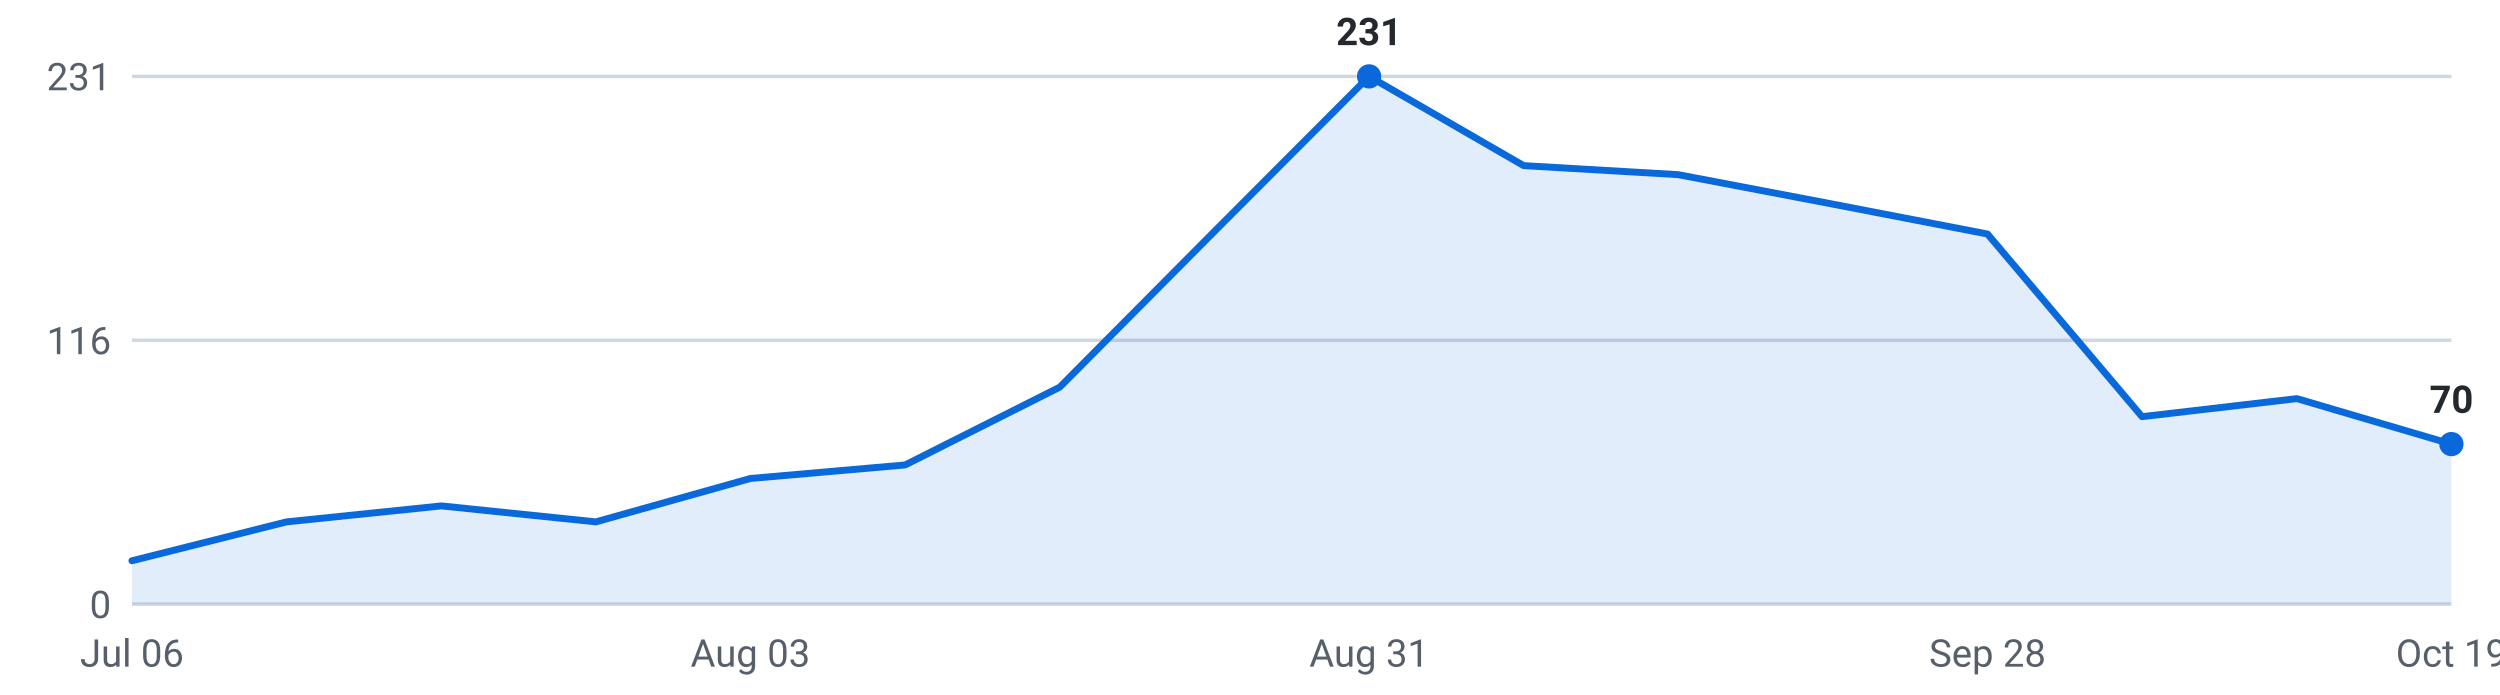
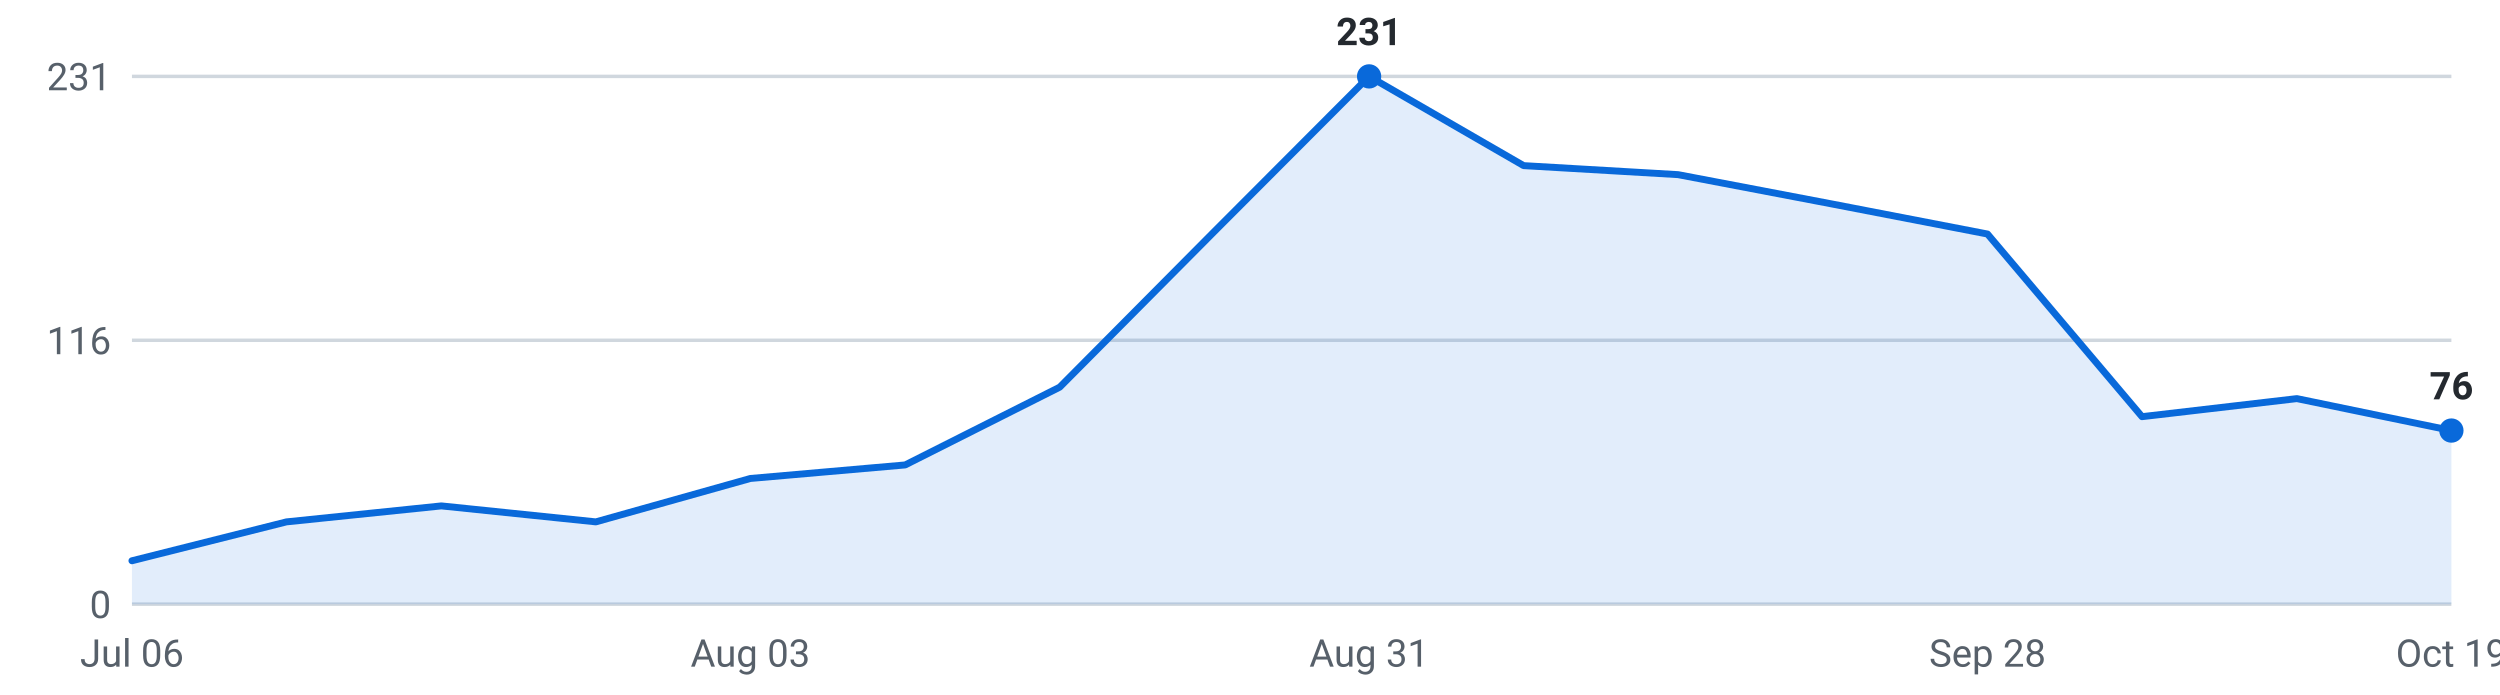
<svg xmlns="http://www.w3.org/2000/svg" viewBox="0 0 720 200" width="720" height="200" role="img" aria-label="Internships posted per week, last 16 weeks">
  <g font-family="-apple-system,Segoe UI,Roboto,sans-serif" font-size="11">
    <line x1="38" y1="174.0" x2="706" y2="174.0" stroke="#d0d7de" stroke-width="1" />
    <text x="32" y="178.0" text-anchor="end" fill="#57606a">0</text>
    <line x1="38" y1="98.0" x2="706" y2="98.0" stroke="#d0d7de" stroke-width="1" />
    <text x="32" y="102.0" text-anchor="end" fill="#57606a">116</text>
    <line x1="38" y1="22.0" x2="706" y2="22.0" stroke="#d0d7de" stroke-width="1" />
    <text x="32" y="26.0" text-anchor="end" fill="#57606a">231</text>
-     <path d="M38.0,174 L38.0,161.5 L82.5,150.3 L127.1,145.7 L171.6,150.3 L216.1,137.8 L260.7,133.9 L305.2,111.5 L349.7,66.7 L394.3,22.0 L438.8,47.7 L483.3,50.3 L527.9,58.8 L572.4,67.4 L616.9,120.0 L661.5,114.8 L706.0,127.9 L706.0,174 Z" fill="#0969da" fill-opacity="0.12" />
-     <polyline points="38.0,161.5 82.5,150.3 127.1,145.7 171.6,150.3 216.1,137.8 260.7,133.9 305.2,111.5 349.7,66.7 394.3,22.0 438.8,47.7 483.3,50.3 527.9,58.8 572.4,67.4 616.9,120.0 661.5,114.8 706.0,127.9" fill="none" stroke="#0969da" stroke-width="2" stroke-linejoin="round" stroke-linecap="round" />
+     <path d="M38.0,174 L38.0,161.5 L82.5,150.3 L127.1,145.7 L171.6,150.3 L216.1,137.8 L260.7,133.9 L305.2,111.5 L349.7,66.7 L394.3,22.0 L438.8,47.7 L483.3,50.3 L527.9,58.8 L572.4,67.4 L616.9,120.0 L661.5,114.8 L706.0,124.0 L706.0,174 Z" fill="#0969da" fill-opacity="0.12" />
+     <polyline points="38.0,161.5 82.5,150.3 127.1,145.7 171.6,150.3 216.1,137.8 260.7,133.9 305.2,111.5 349.7,66.7 394.3,22.0 438.8,47.7 483.3,50.3 527.9,58.8 572.4,67.4 616.9,120.0 661.5,114.8 706.0,124.0" fill="none" stroke="#0969da" stroke-width="2" stroke-linejoin="round" stroke-linecap="round" />
    <circle cx="394.3" cy="22.0" r="3.5" fill="#0969da" />
    <text x="394.3" y="13.0" text-anchor="middle" fill="#24292f" font-weight="600">231</text>
-     <circle cx="706.0" cy="127.9" r="3.5" fill="#0969da" />
-     <text x="706.0" y="118.9" text-anchor="middle" fill="#24292f" font-weight="600">70</text>
+     <circle cx="706.0" cy="124.0" r="3.5" fill="#0969da" />
+     <text x="706.0" y="115.0" text-anchor="middle" fill="#24292f" font-weight="600">76</text>
    <text x="38.0" y="192" text-anchor="middle" fill="#57606a">Jul 06</text>
    <text x="216.1" y="192" text-anchor="middle" fill="#57606a">Aug 03</text>
    <text x="394.3" y="192" text-anchor="middle" fill="#57606a">Aug 31</text>
    <text x="572.4" y="192" text-anchor="middle" fill="#57606a">Sep 28</text>
    <text x="706.0" y="192" text-anchor="middle" fill="#57606a">Oct 19</text>
  </g>
</svg>
